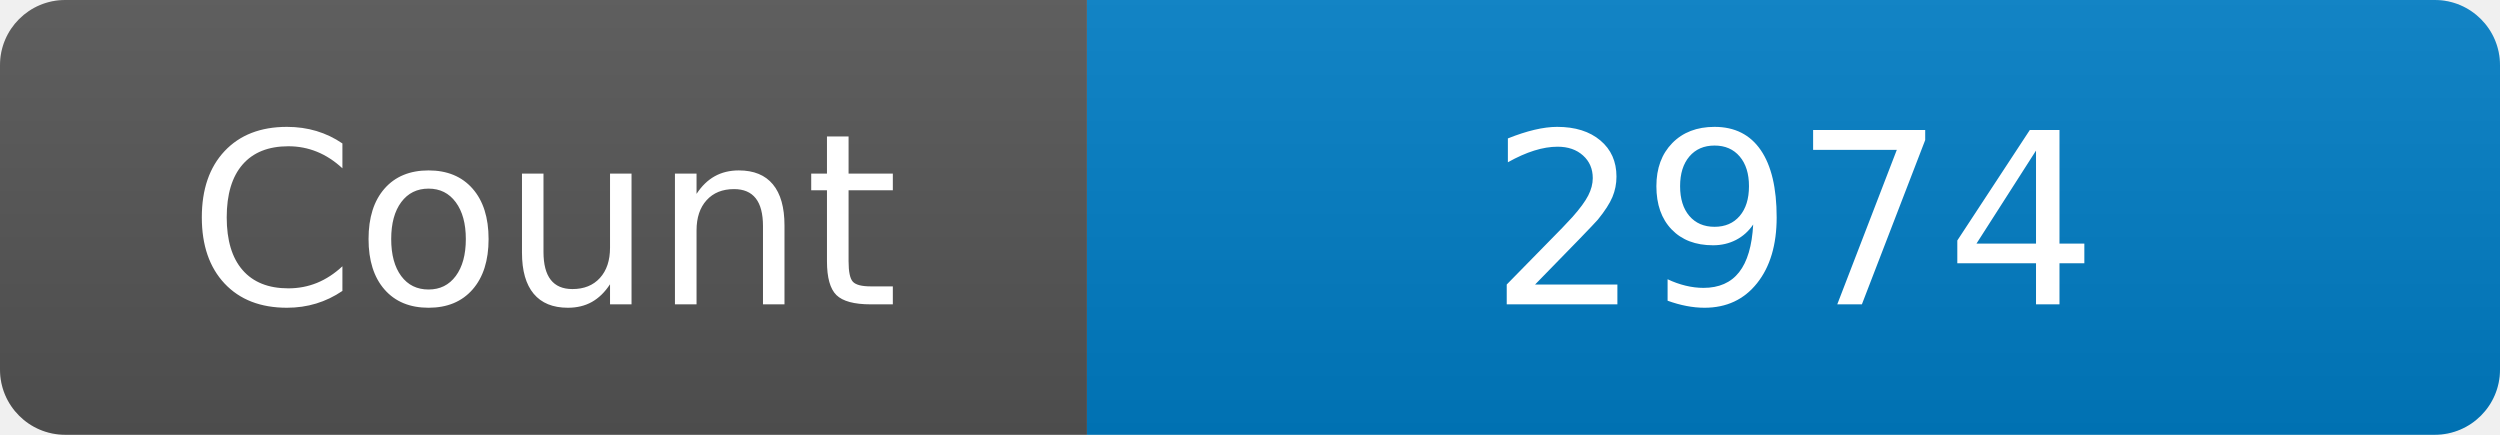
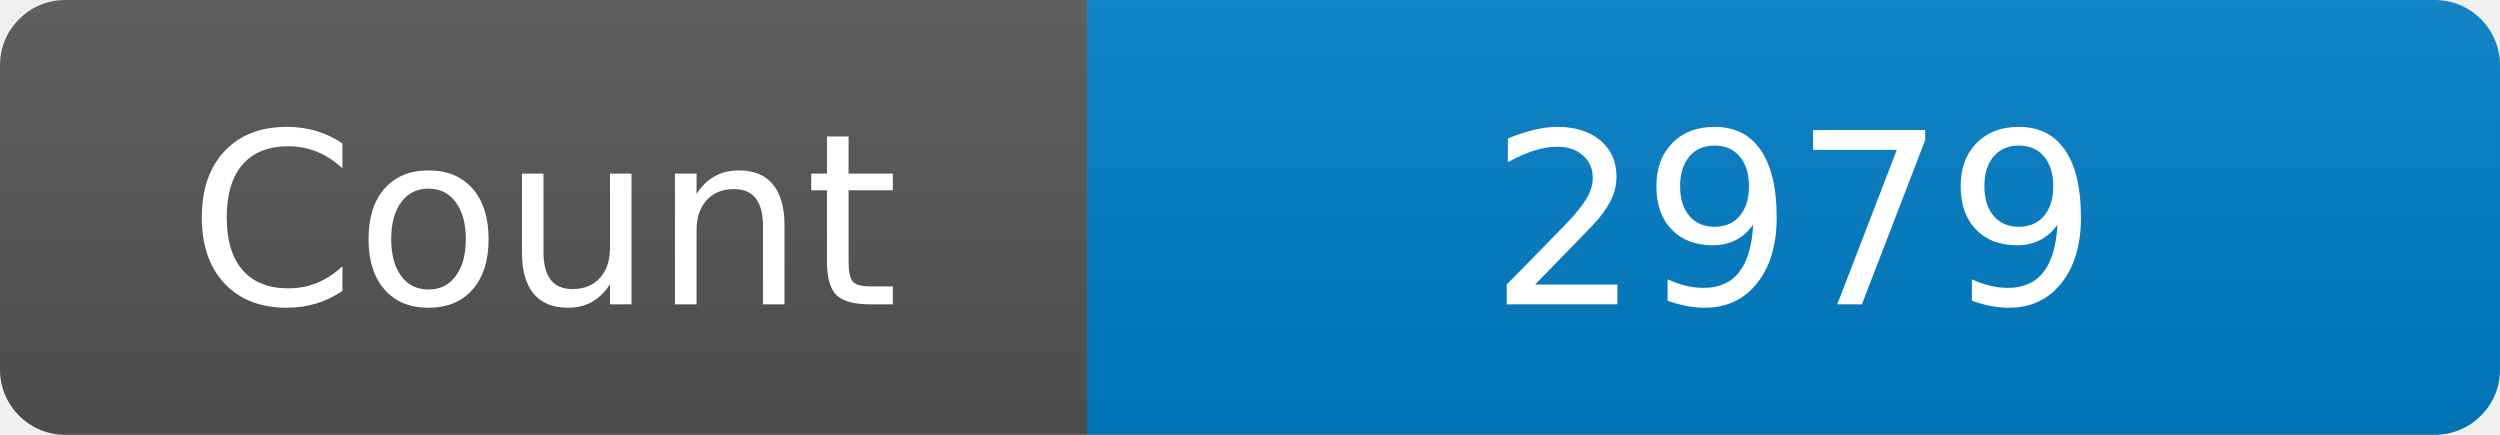
<svg xmlns="http://www.w3.org/2000/svg" width="115" height="20" role="img" aria-label="Maintained?: yes">
  <linearGradient id="s" x2="0" y2="100%">
    <stop offset="0" stop-color="#bbb" stop-opacity=".1" />
    <stop offset="1" stop-opacity=".1" />
  </linearGradient>
  <clipPath id="r">
    <rect width="115" height="20" rx="3" fill="#fff" />
  </clipPath>
  <g clip-path="url(#r)">
    <rect width="50" height="20" fill="#555" />
    <rect x="50" width="160" height="20" fill="#007ec6" />
    <rect width="115" height="20" fill="url(#s)" />
  </g>
  <g fill="#fff" text-anchor="middle" font-family="Verdana,Geneva,DejaVu Sans,sans-serif" font-size="110">
    <text x="250" y="140" transform="scale(.1)" fill="#fff">Count</text>
-     <text x="825" y="140" transform="scale(.1)" fill="#fff">2974</text>
+     <text x="825" y="140" transform="scale(.1)" fill="#fff">2979</text>
  </g>
</svg>
